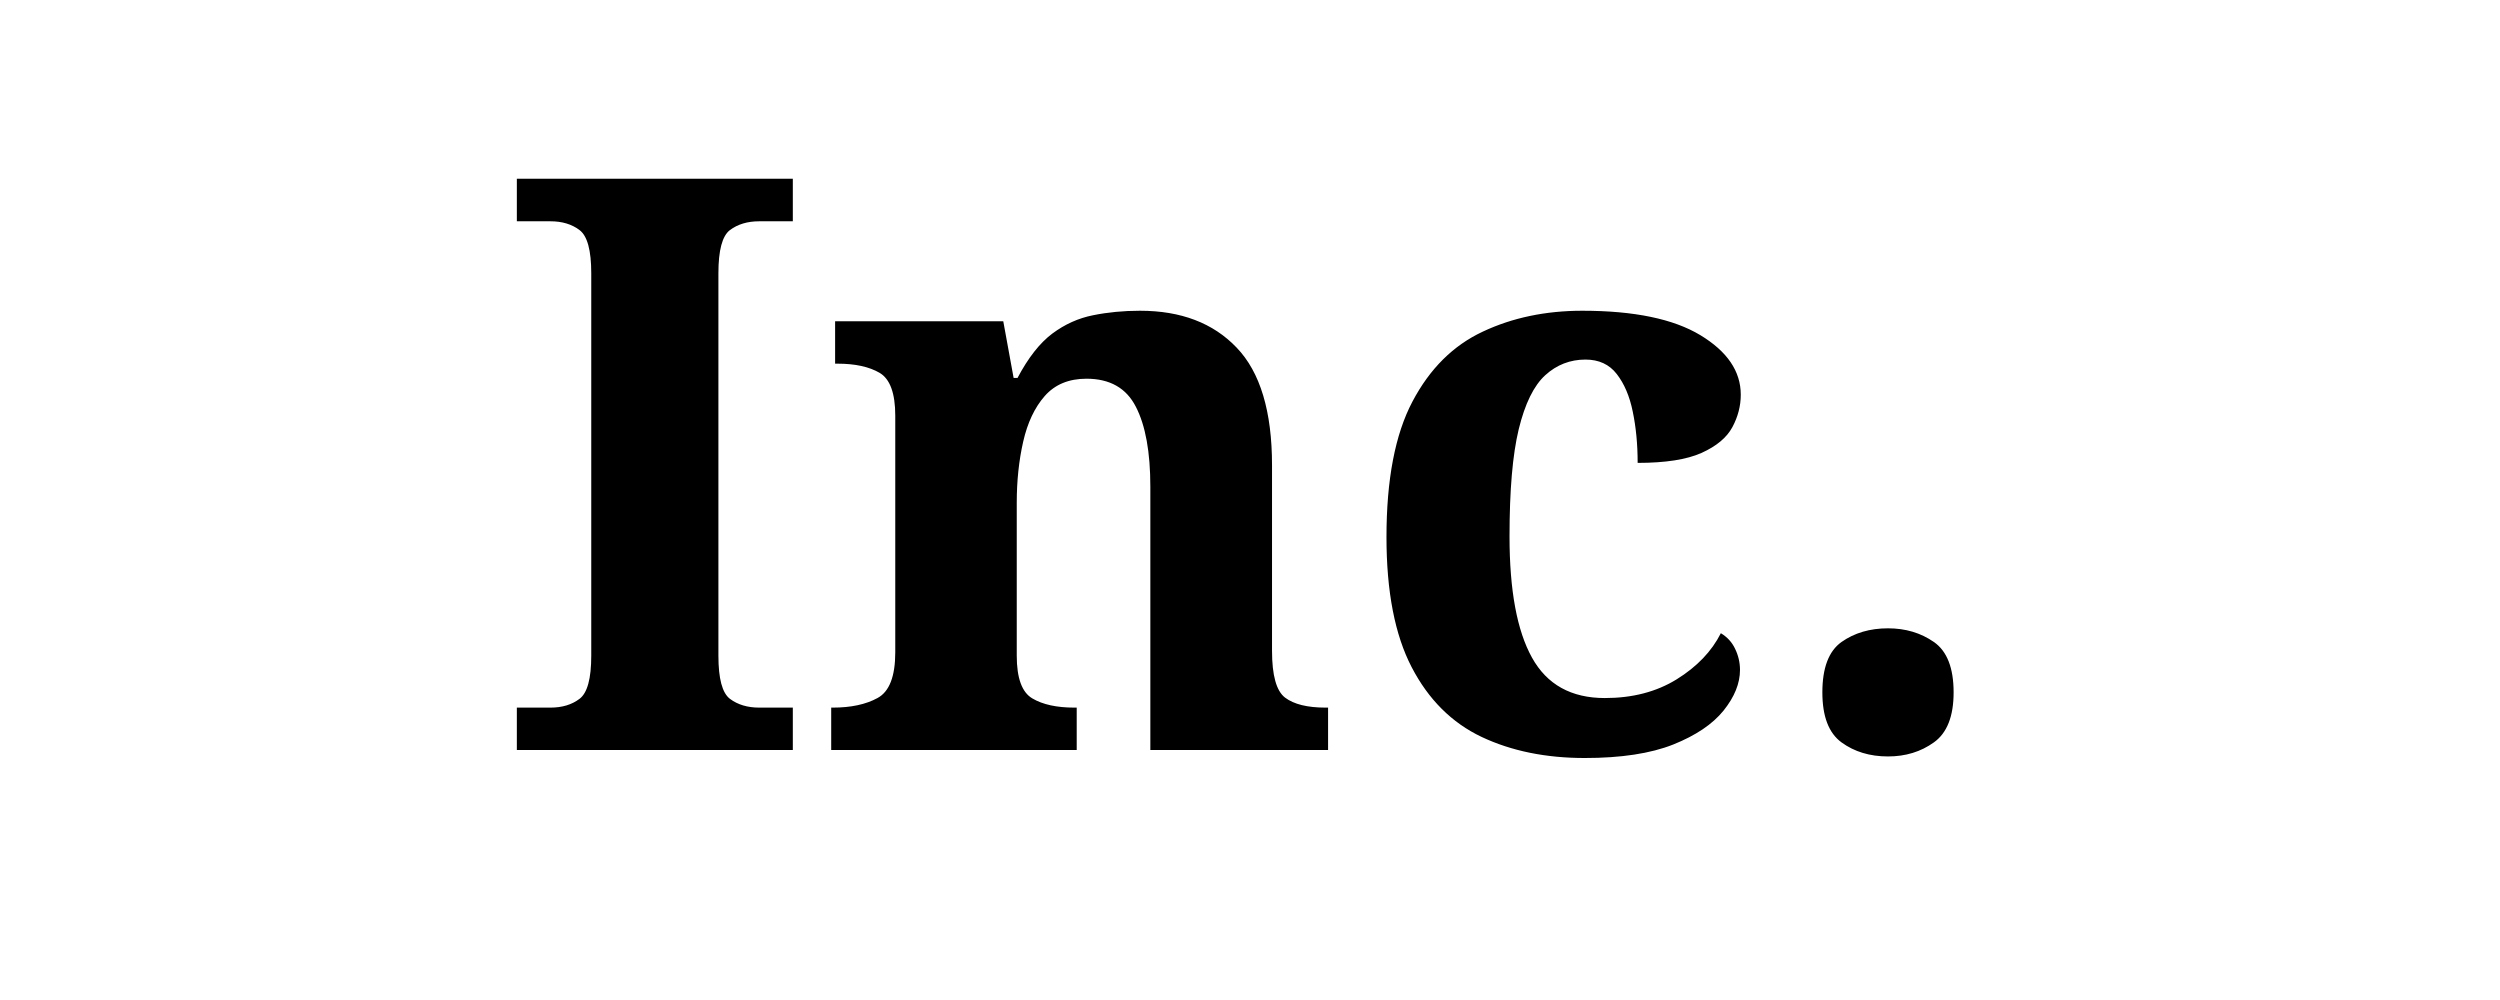
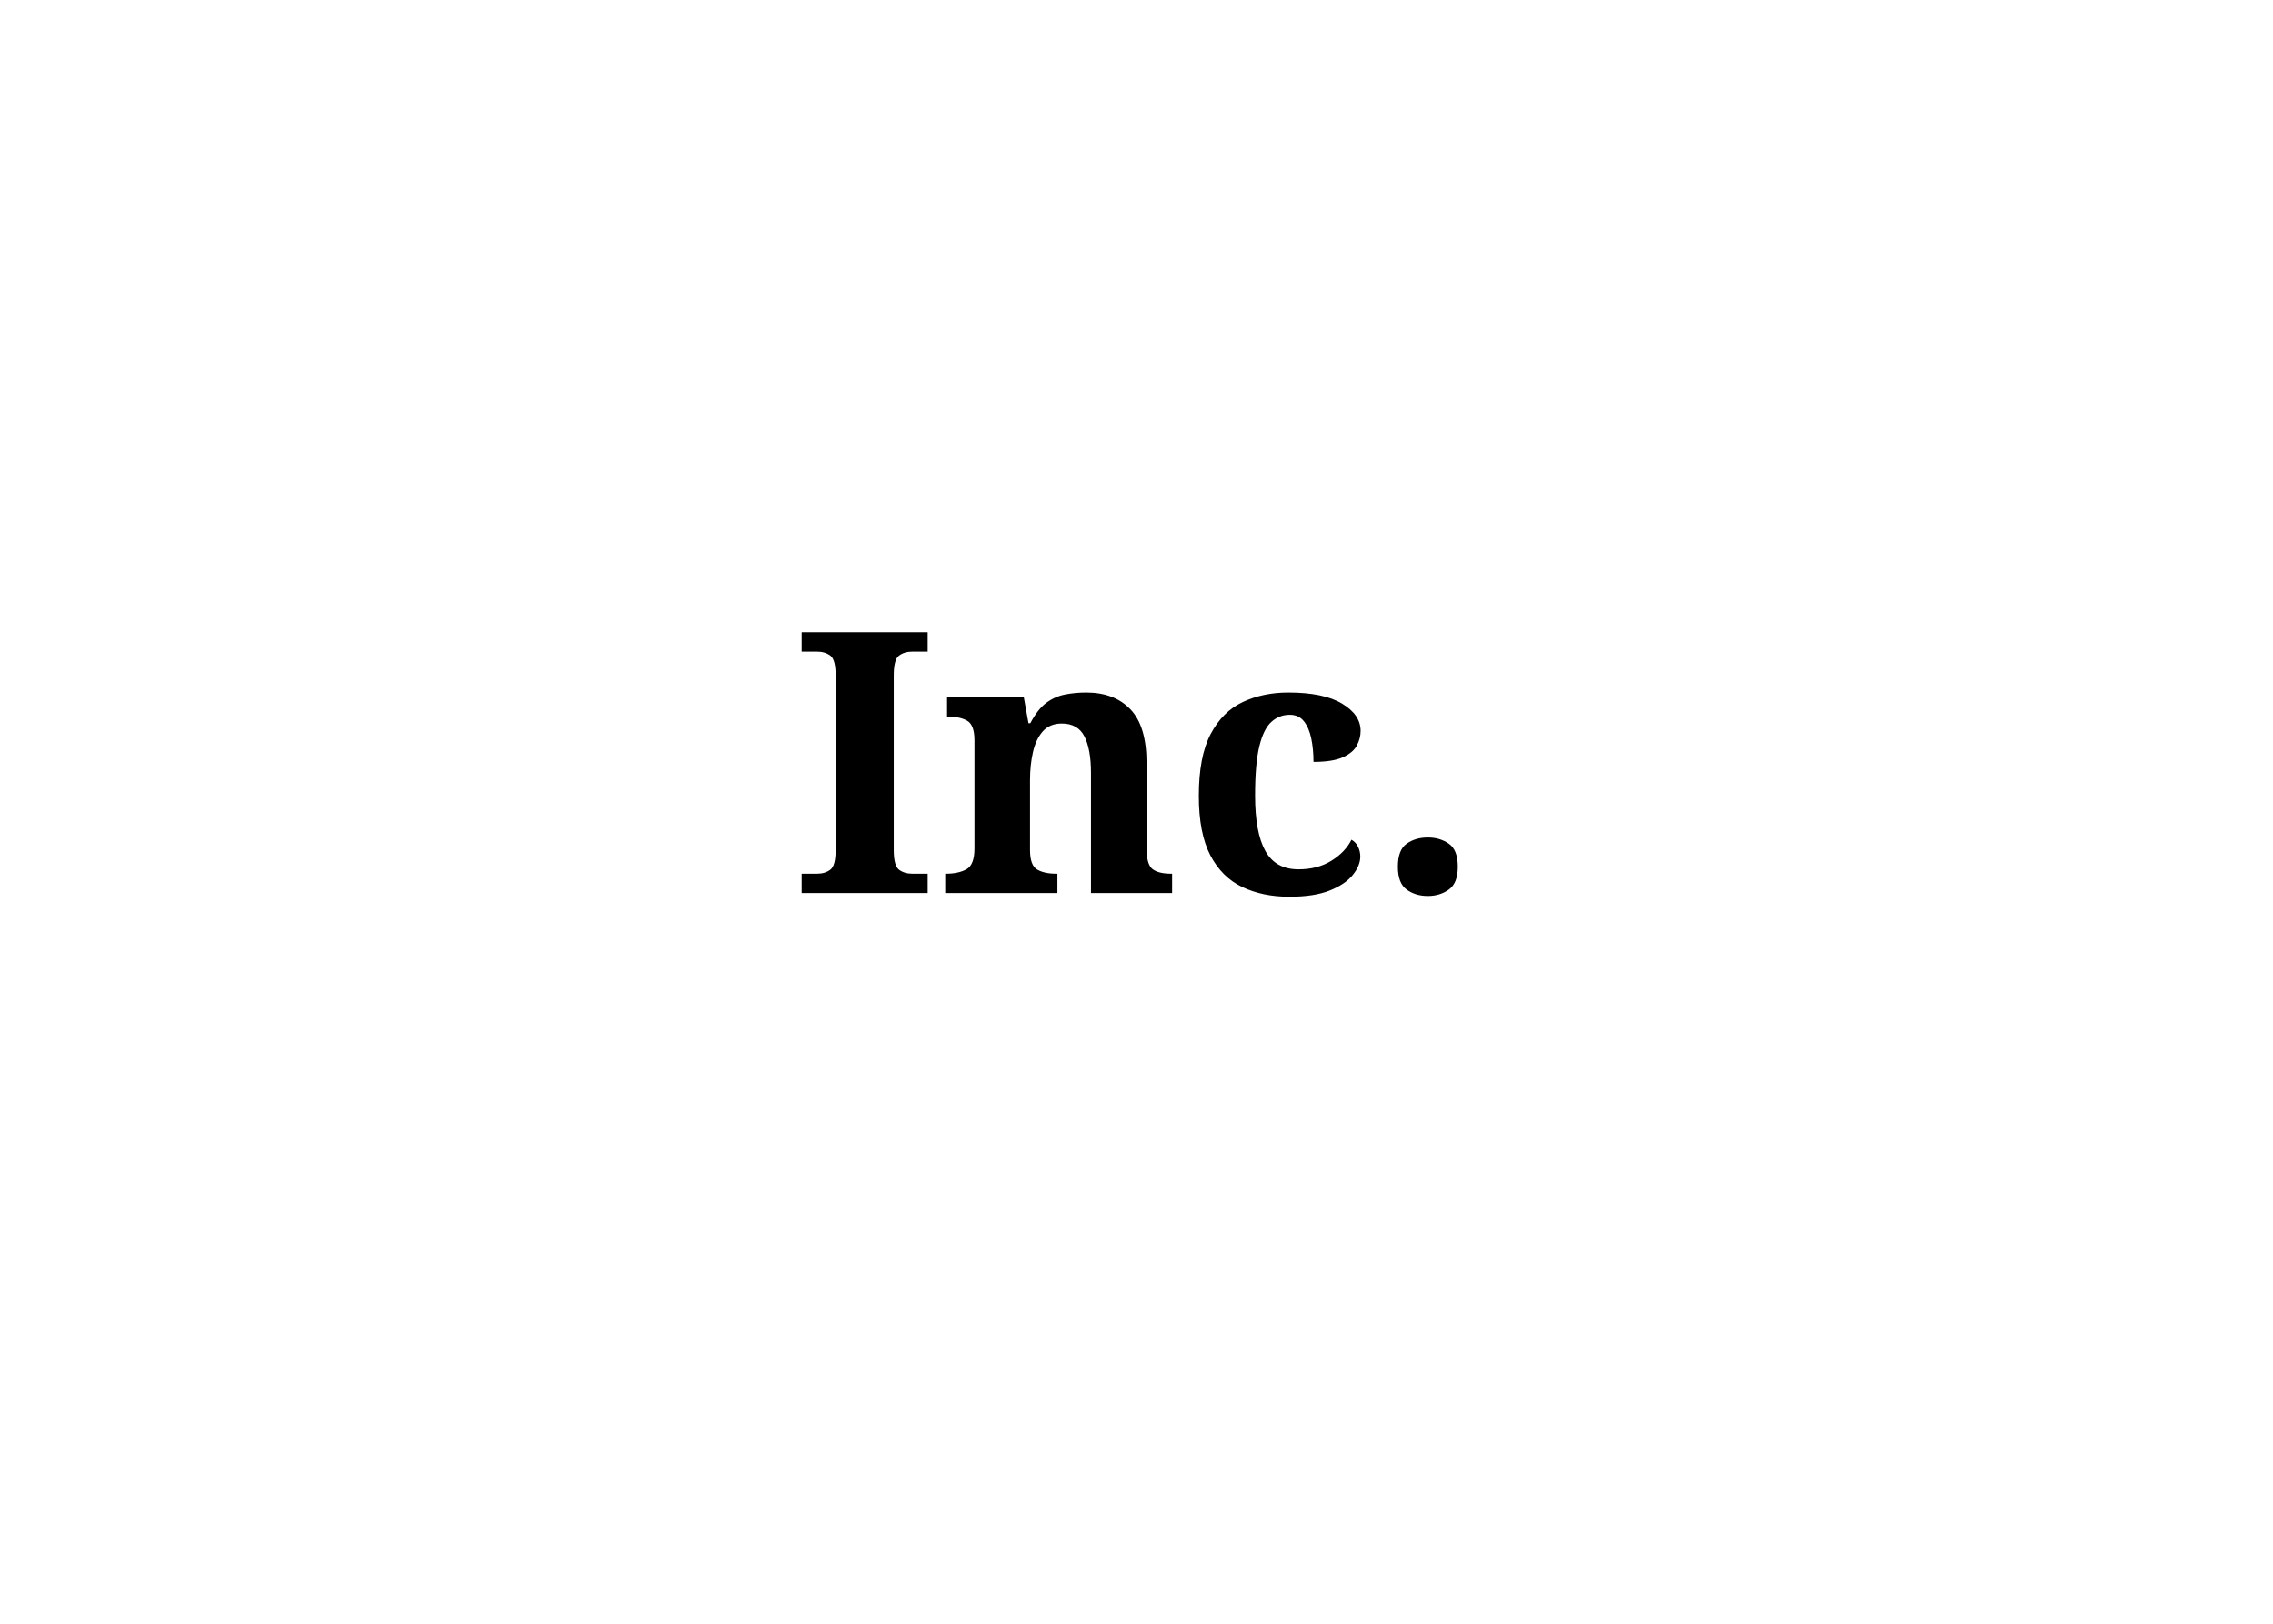
- <svg xmlns="http://www.w3.org/2000/svg" viewBox="0 0 200 80">
-   <text x="100" y="60" font-family="Georgia, serif" font-size="64" font-weight="bold" text-anchor="middle" fill="#000">Inc.</text>
+ <svg xmlns="http://www.w3.org/2000/svg" viewBox="0 0 560 400">
+   <text x="280" y="220" font-family="Georgia, serif" font-size="90" font-weight="bold" text-anchor="middle" fill="#000">Inc.</text>
</svg>
